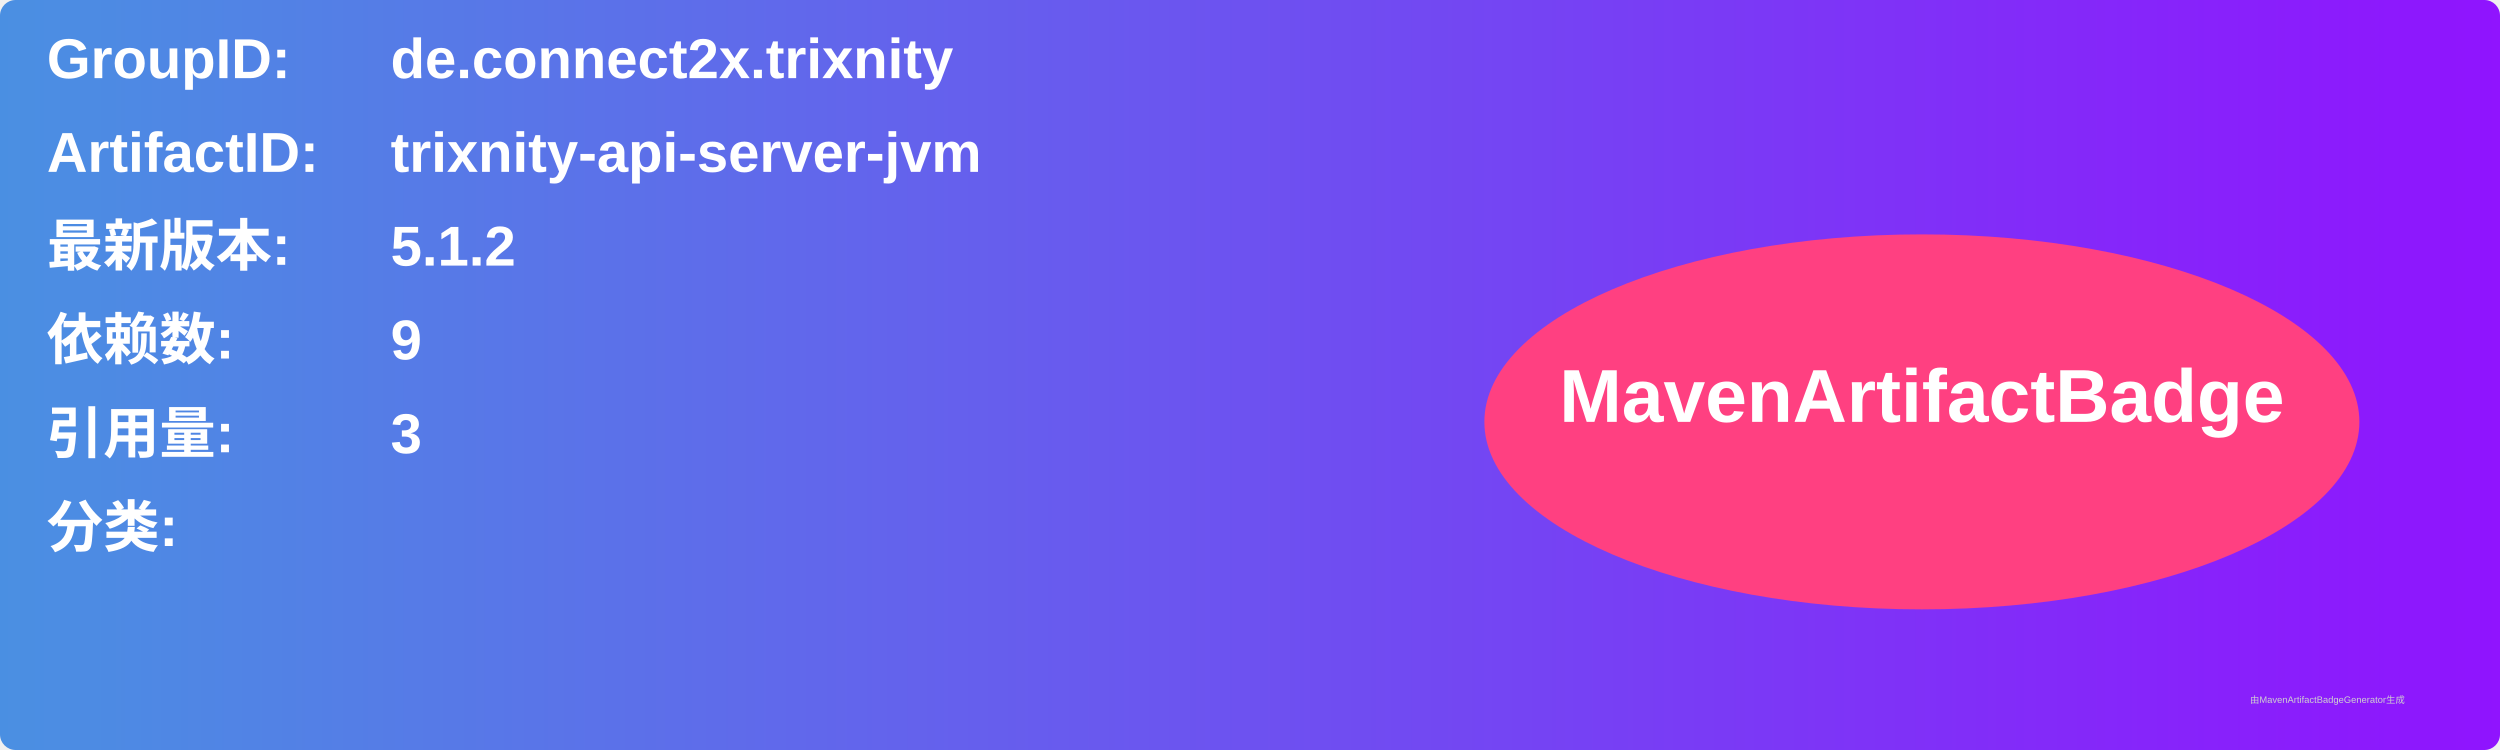
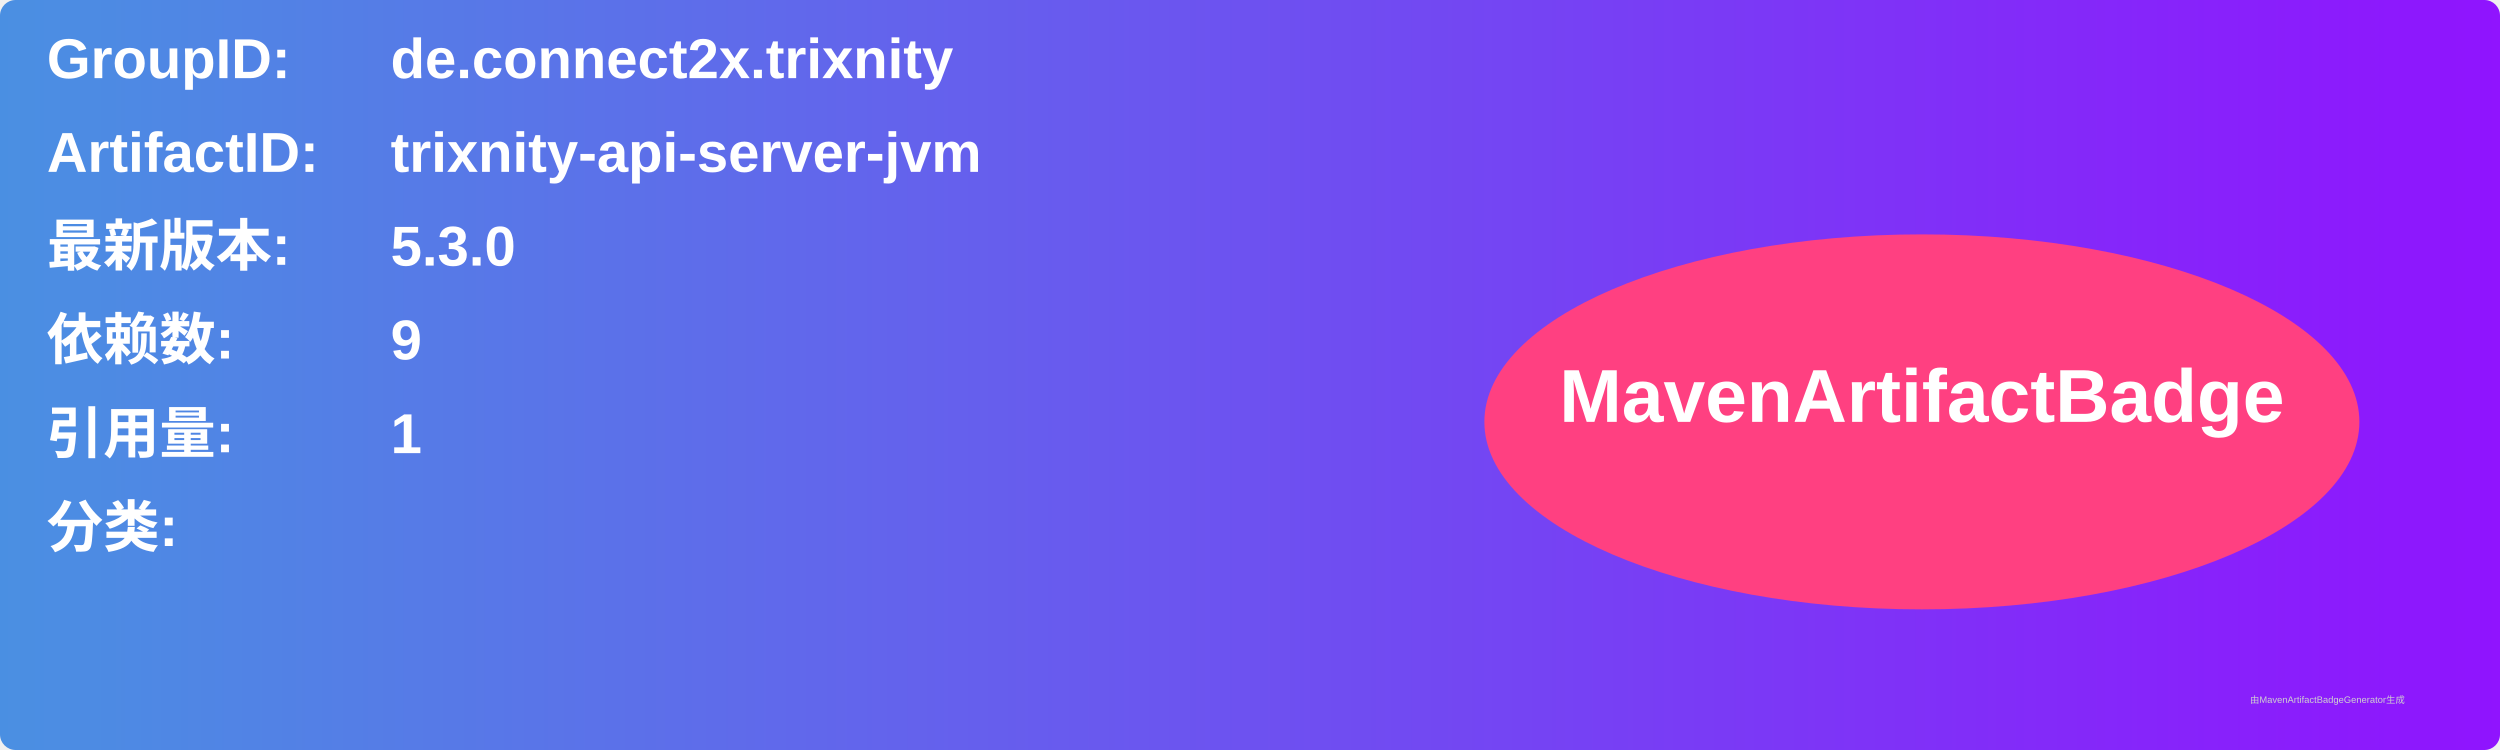
<svg xmlns="http://www.w3.org/2000/svg" width="800" height="240" viewBox="0 0 800 240">
  <linearGradient id="grad" x1="0%" y1="0%" x2="100%" y2="0%">
    <stop offset="0%" stop-color="#4a90e2" />
    <stop offset="100%" stop-color="#9013fe" />
  </linearGradient>
  <rect width="100%" height="100%" rx="5" ry="5" fill="url(#grad)" />
  <g transform="translate(15, 15)">
    <text x="0" y="10" font-family="Arial" font-size="18" fill="white" font-weight="bold" width="260">GroupID:</text>
    <text x="110" y="10" font-family="Arial" font-size="18" fill="white" font-weight="bold" width="460">de.connect2x.trixnity</text>
    <text x="0" y="40" font-family="Arial" font-size="18" fill="white" font-weight="bold" width="260">ArtifactID:</text>
    <text x="110" y="40" font-family="Arial" font-size="18" fill="white" font-weight="bold" width="460">trixnity-api-server-jvm</text>
    <text x="0" y="70" font-family="Arial" font-size="18" fill="white" font-weight="bold">最新版本:</text>
    <text x="110" y="70" font-family="Arial" font-size="18" fill="white" font-weight="bold">
-       <tspan font-weight="bold">5.1.2</tspan>
+       <tspan font-weight="bold">5.3.0</tspan>
    </text>
    <text x="0" y="100" font-family="Arial" font-size="18" fill="white" font-weight="bold">依赖数: </text>
    <text x="110" y="100" font-family="Arial" font-size="18" fill="white">
      <tspan font-weight="bold">9</tspan>
    </text>
    <text x="0" y="130" font-family="Arial" font-size="18" fill="white" font-weight="bold">引用量: </text>
    <text x="110" y="130" font-family="Arial" font-size="18" fill="white">
-       <tspan font-weight="bold">3</tspan>
+       <tspan font-weight="bold">1</tspan>
    </text>
    <text x="0" y="160" font-family="Arial" font-size="18" fill="white" font-weight="bold">分类:</text>
    <text x="10" y="190" font-family="Arial" font-size="10" fill="white">
      <tspan font-weight="bold" />
    </text>
    <ellipse cx="600" cy="120" rx="140" ry="60" fill="#ff4081" />
    <text x="600" y="120" text-anchor="middle" font-family="Arial" font-size="24" fill="white" font-weight="bold">MavenArtifactBadge</text>
  </g>
  <text x="720" y="225" font-family="Arial" font-size="3" fill="#d0d0d0">由MavenArtifactBadgeGenerator生成</text>
</svg>
